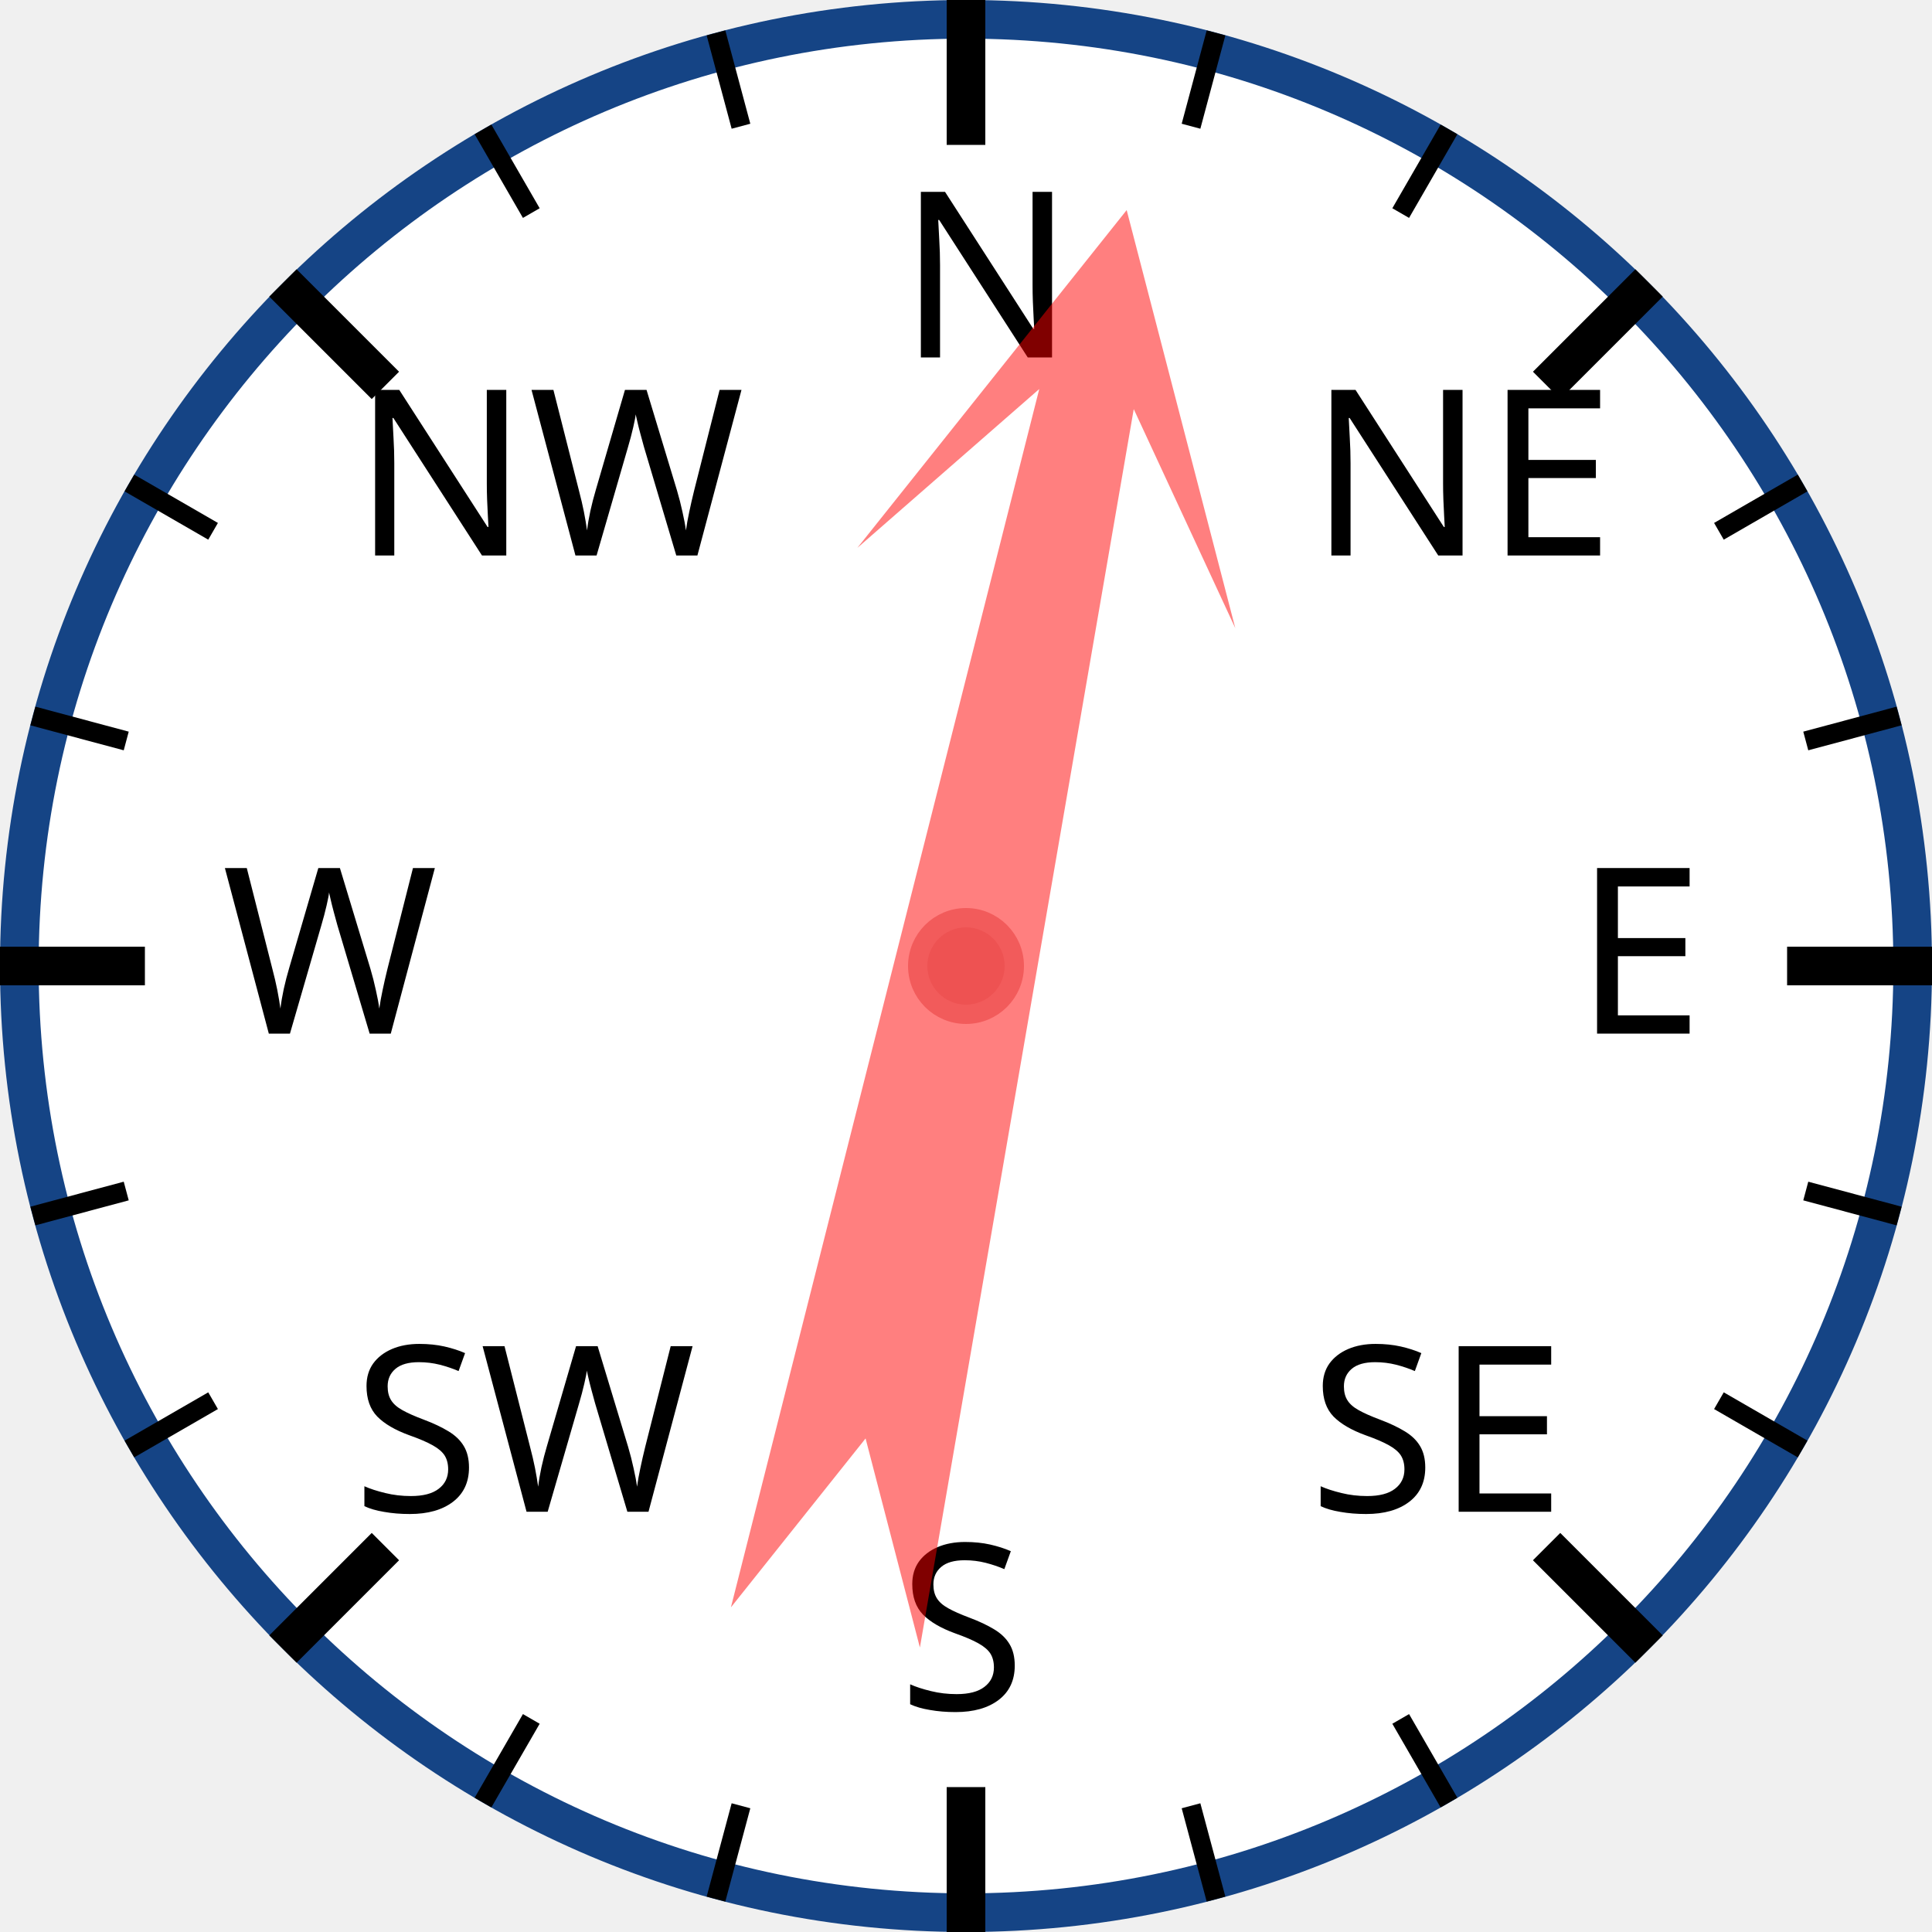
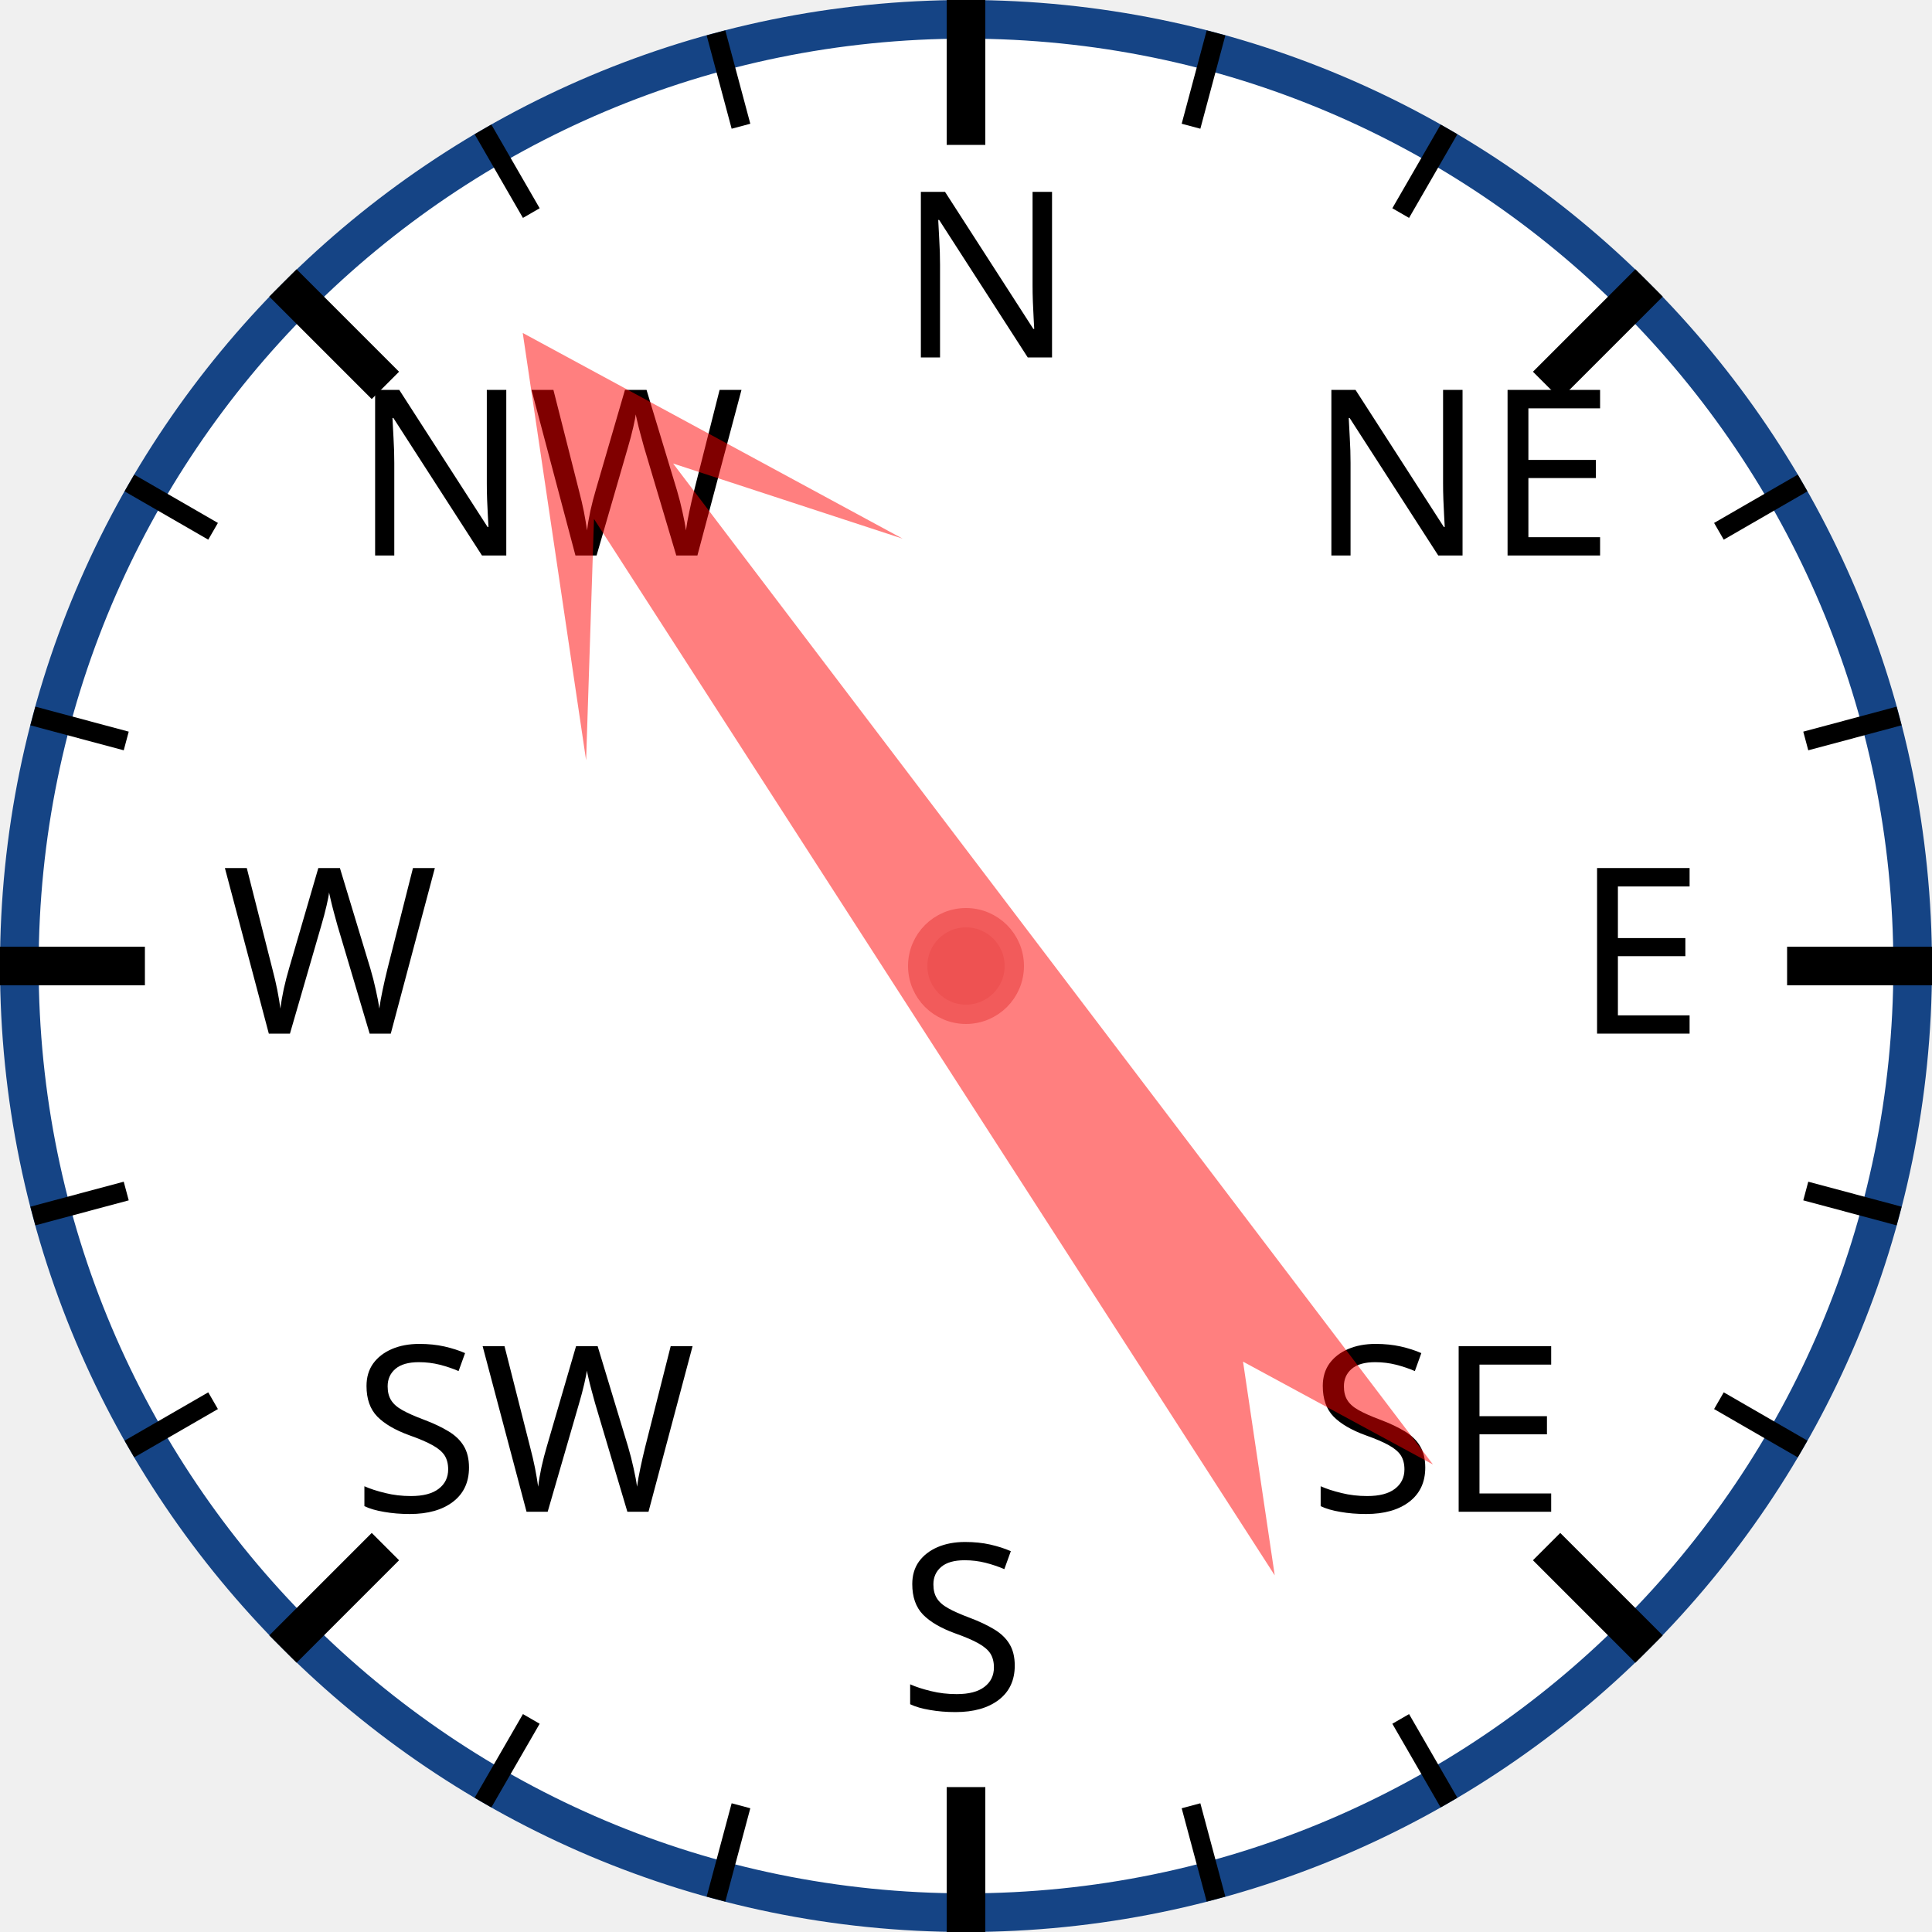
<svg xmlns="http://www.w3.org/2000/svg" width="120px" height="120px" viewBox="0 0 200 200">
  <circle cx="100" cy="100" r="98" style="fill: white; stroke: #154485; stroke-width: 4;" />
  <text x="93.0" y="37.0" style="font-family: sans-serif; font-size: 18pt;">N</text>
  <line x1="100.0" y1="0.0" x2="100.0" y2="15.0" style="stroke: black; stroke-width: 4;" />
  <line x1="74.118" y1="3.407" x2="76.706" y2="13.067" style="stroke: black; stroke-width: 2;" />
  <line x1="50" y1="13.397" x2="55" y2="22.058" style="stroke: black; stroke-width: 2;" />
  <text x="36.503" y="57.503" style="font-family: sans-serif; font-size: 18pt;">NW</text>
  <line x1="29.289" y1="29.289" x2="39.896" y2="39.896" style="stroke: black; stroke-width: 4;" />
  <line x1="13.397" y1="50" x2="22.058" y2="55" style="stroke: black; stroke-width: 2;" />
  <line x1="3.407" y1="74.118" x2="13.067" y2="76.706" style="stroke: black; stroke-width: 2;" />
  <text x="23.0" y="107.0" style="font-family: sans-serif; font-size: 18pt;">W</text>
  <line x1="0.0" y1="100.0" x2="15.0" y2="100.0" style="stroke: black; stroke-width: 4;" />
  <line x1="3.407" y1="125.882" x2="13.067" y2="123.294" style="stroke: black; stroke-width: 2;" />
  <line x1="13.397" y1="150" x2="22.058" y2="145" style="stroke: black; stroke-width: 2;" />
  <text x="36.503" y="156.497" style="font-family: sans-serif; font-size: 18pt;">SW</text>
  <line x1="29.289" y1="170.711" x2="39.896" y2="160.104" style="stroke: black; stroke-width: 4;" />
  <line x1="50" y1="186.603" x2="55" y2="177.942" style="stroke: black; stroke-width: 2;" />
  <line x1="74.118" y1="196.593" x2="76.706" y2="186.933" style="stroke: black; stroke-width: 2;" />
  <text x="93" y="177.0" style="font-family: sans-serif; font-size: 18pt;">S</text>
  <line x1="100" y1="200.0" x2="100" y2="185.0" style="stroke: black; stroke-width: 4;" />
  <line x1="125.882" y1="196.593" x2="123.294" y2="186.933" style="stroke: black; stroke-width: 2;" />
  <line x1="150.0" y1="186.603" x2="145.0" y2="177.942" style="stroke: black; stroke-width: 2;" />
  <text x="135.497" y="156.497" style="font-family: sans-serif; font-size: 18pt;">SE</text>
  <line x1="170.711" y1="170.711" x2="160.104" y2="160.104" style="stroke: black; stroke-width: 4;" />
  <line x1="186.603" y1="150" x2="177.942" y2="145" style="stroke: black; stroke-width: 2;" />
  <line x1="196.593" y1="125.882" x2="186.933" y2="123.294" style="stroke: black; stroke-width: 2;" />
  <text x="163.0" y="107" style="font-family: sans-serif; font-size: 18pt;">E</text>
  <line x1="200.0" y1="100" x2="185.0" y2="100" style="stroke: black; stroke-width: 4;" />
  <line x1="196.593" y1="74.118" x2="186.933" y2="76.706" style="stroke: black; stroke-width: 2;" />
  <line x1="186.603" y1="50" x2="177.942" y2="55" style="stroke: black; stroke-width: 2;" />
  <text x="135.497" y="57.503" style="font-family: sans-serif; font-size: 18pt;">NE</text>
  <line x1="170.711" y1="29.289" x2="160.104" y2="39.896" style="stroke: black; stroke-width: 4;" />
  <line x1="150" y1="13.397" x2="145" y2="22.058" style="stroke: black; stroke-width: 2;" />
  <line x1="125.882" y1="3.407" x2="123.294" y2="13.067" style="stroke: black; stroke-width: 2;" />
-   <polygon points="100 20 120 60 105 40 110 170 100 150 90 170 95 40 80 60" style="fill: red; fill-opacity: 0.5;" transform="rotate(12,100,100)" />
+   <polygon points="100 20 120 60 105 40 110 170 100 150 90 170 95 40 80 60" style="fill: red; fill-opacity: 0.5;" transform="rotate(325,100,100)" />
  <circle cx="100" cy="100" r="5" style="fill: #EE5252; stroke: #F25B5B; stroke-width: 2;" />
</svg>
